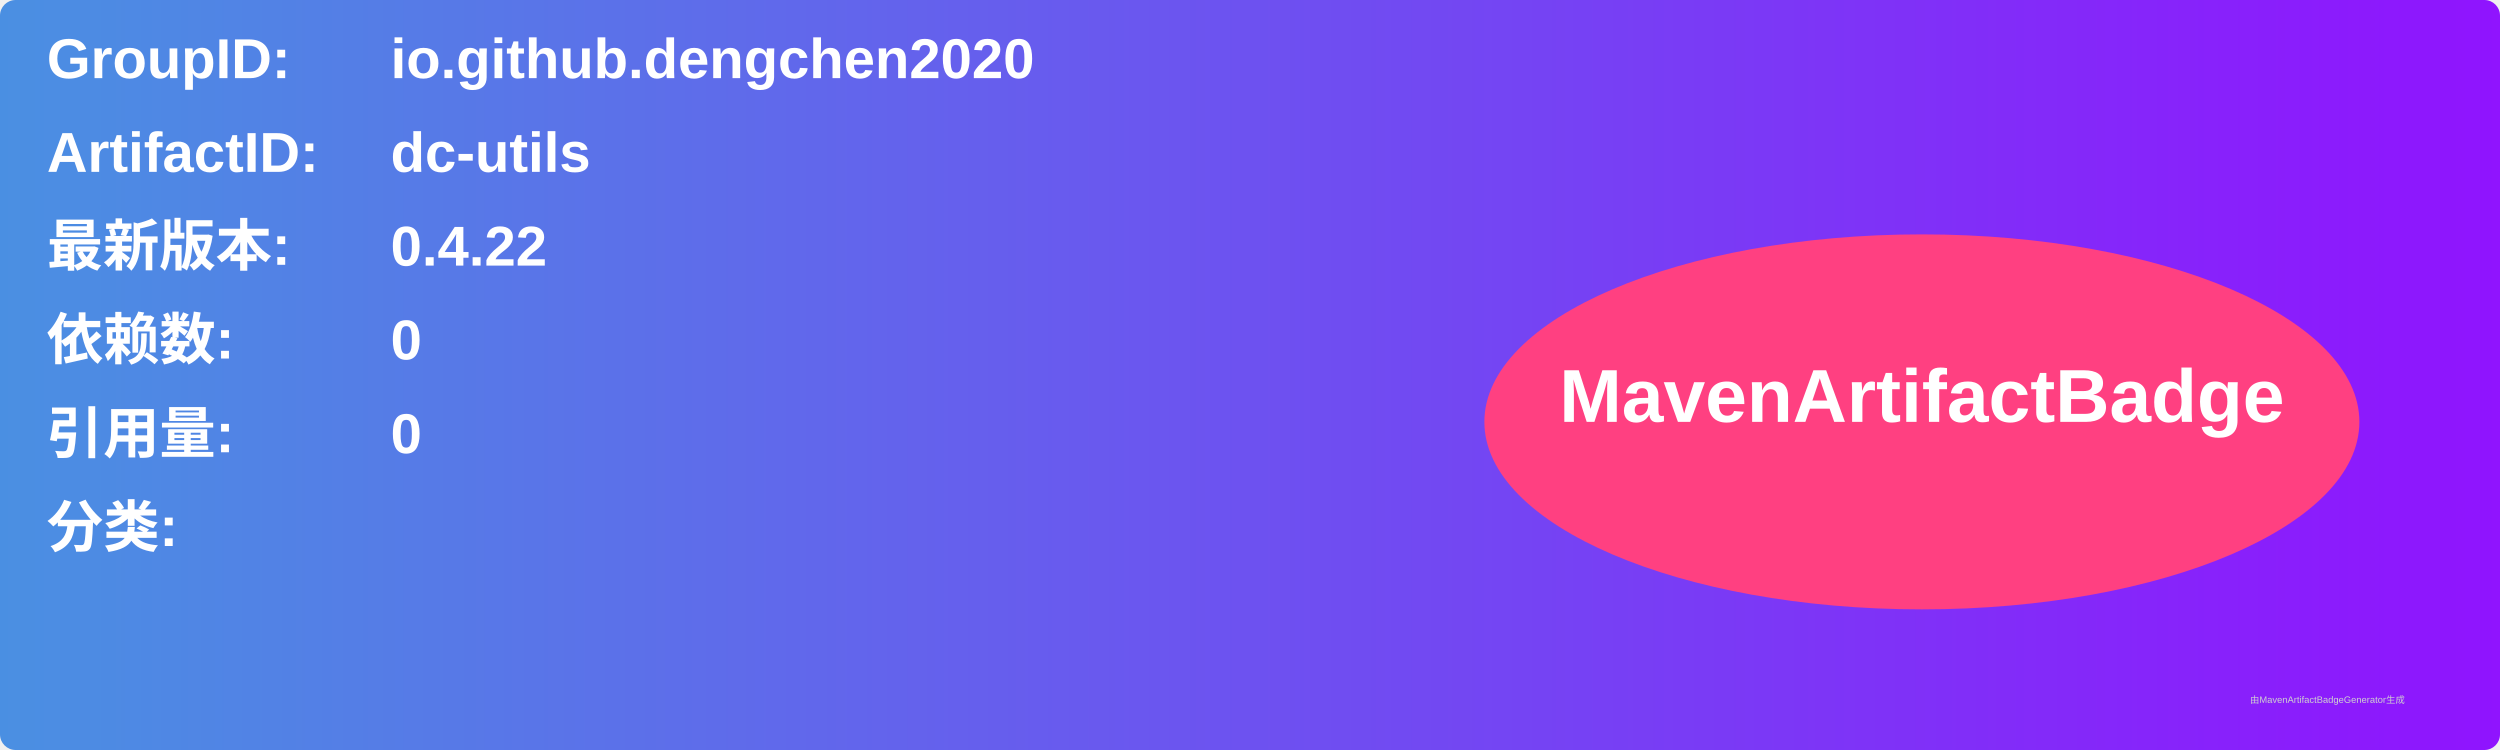
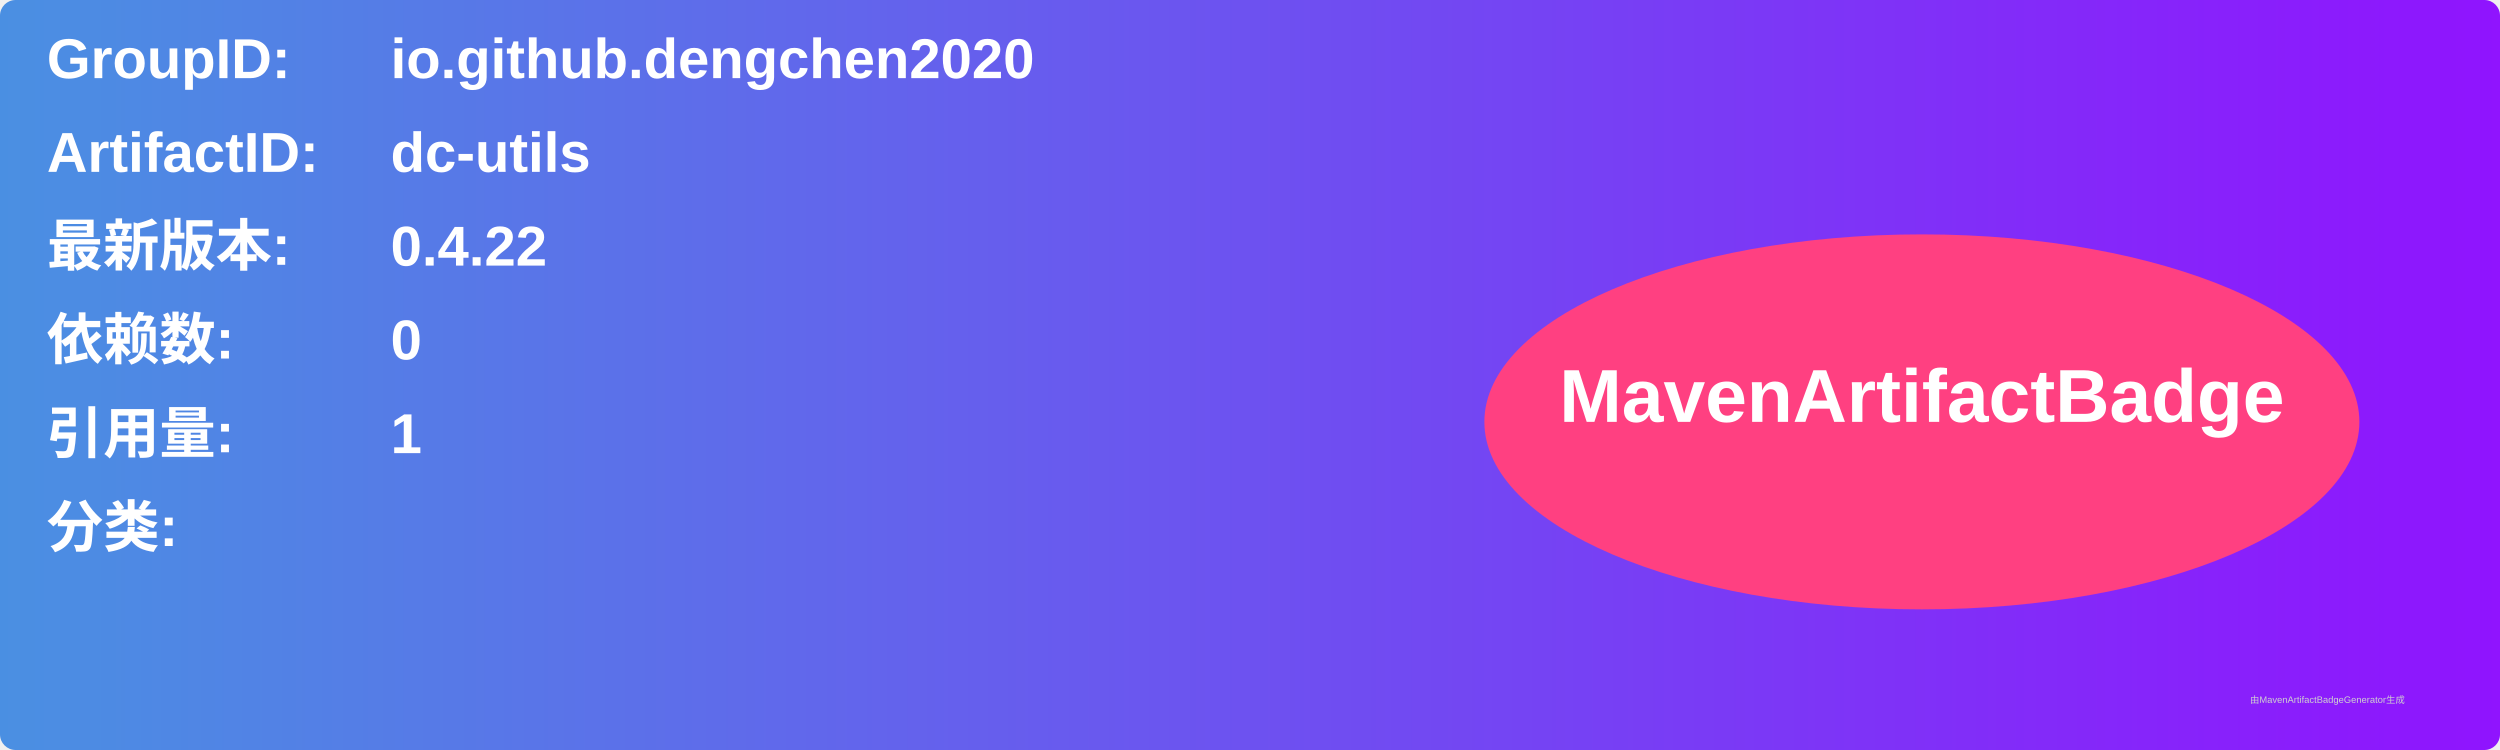
<svg xmlns="http://www.w3.org/2000/svg" width="800" height="240" viewBox="0 0 800 240">
  <linearGradient id="grad" x1="0%" y1="0%" x2="100%" y2="0%">
    <stop offset="0%" stop-color="#4a90e2" />
    <stop offset="100%" stop-color="#9013fe" />
  </linearGradient>
  <rect width="100%" height="100%" rx="5" ry="5" fill="url(#grad)" />
  <g transform="translate(15, 15)">
    <text x="0" y="10" font-family="Arial" font-size="18" fill="white" font-weight="bold" width="260">GroupID:</text>
    <text x="110" y="10" font-family="Arial" font-size="18" fill="white" font-weight="bold" width="460">io.github.dengchen2020</text>
    <text x="0" y="40" font-family="Arial" font-size="18" fill="white" font-weight="bold" width="260">ArtifactID:</text>
    <text x="110" y="40" font-family="Arial" font-size="18" fill="white" font-weight="bold" width="460">dc-utils</text>
    <text x="0" y="70" font-family="Arial" font-size="18" fill="white" font-weight="bold">最新版本:</text>
    <text x="110" y="70" font-family="Arial" font-size="18" fill="white" font-weight="bold">
      <tspan font-weight="bold">0.4.22</tspan>
    </text>
    <text x="0" y="100" font-family="Arial" font-size="18" fill="white" font-weight="bold">依赖数: </text>
    <text x="110" y="100" font-family="Arial" font-size="18" fill="white">
      <tspan font-weight="bold">0</tspan>
    </text>
    <text x="0" y="130" font-family="Arial" font-size="18" fill="white" font-weight="bold">引用量: </text>
    <text x="110" y="130" font-family="Arial" font-size="18" fill="white">
-       <tspan font-weight="bold">0</tspan>
+       <tspan font-weight="bold">1</tspan>
    </text>
    <text x="0" y="160" font-family="Arial" font-size="18" fill="white" font-weight="bold">分类:</text>
    <text x="10" y="190" font-family="Arial" font-size="10" fill="white">
      <tspan font-weight="bold" />
    </text>
    <ellipse cx="600" cy="120" rx="140" ry="60" fill="#ff4081" />
    <text x="600" y="120" text-anchor="middle" font-family="Arial" font-size="24" fill="white" font-weight="bold">MavenArtifactBadge</text>
  </g>
  <text x="720" y="225" font-family="Arial" font-size="3" fill="#d0d0d0">由MavenArtifactBadgeGenerator生成</text>
</svg>
